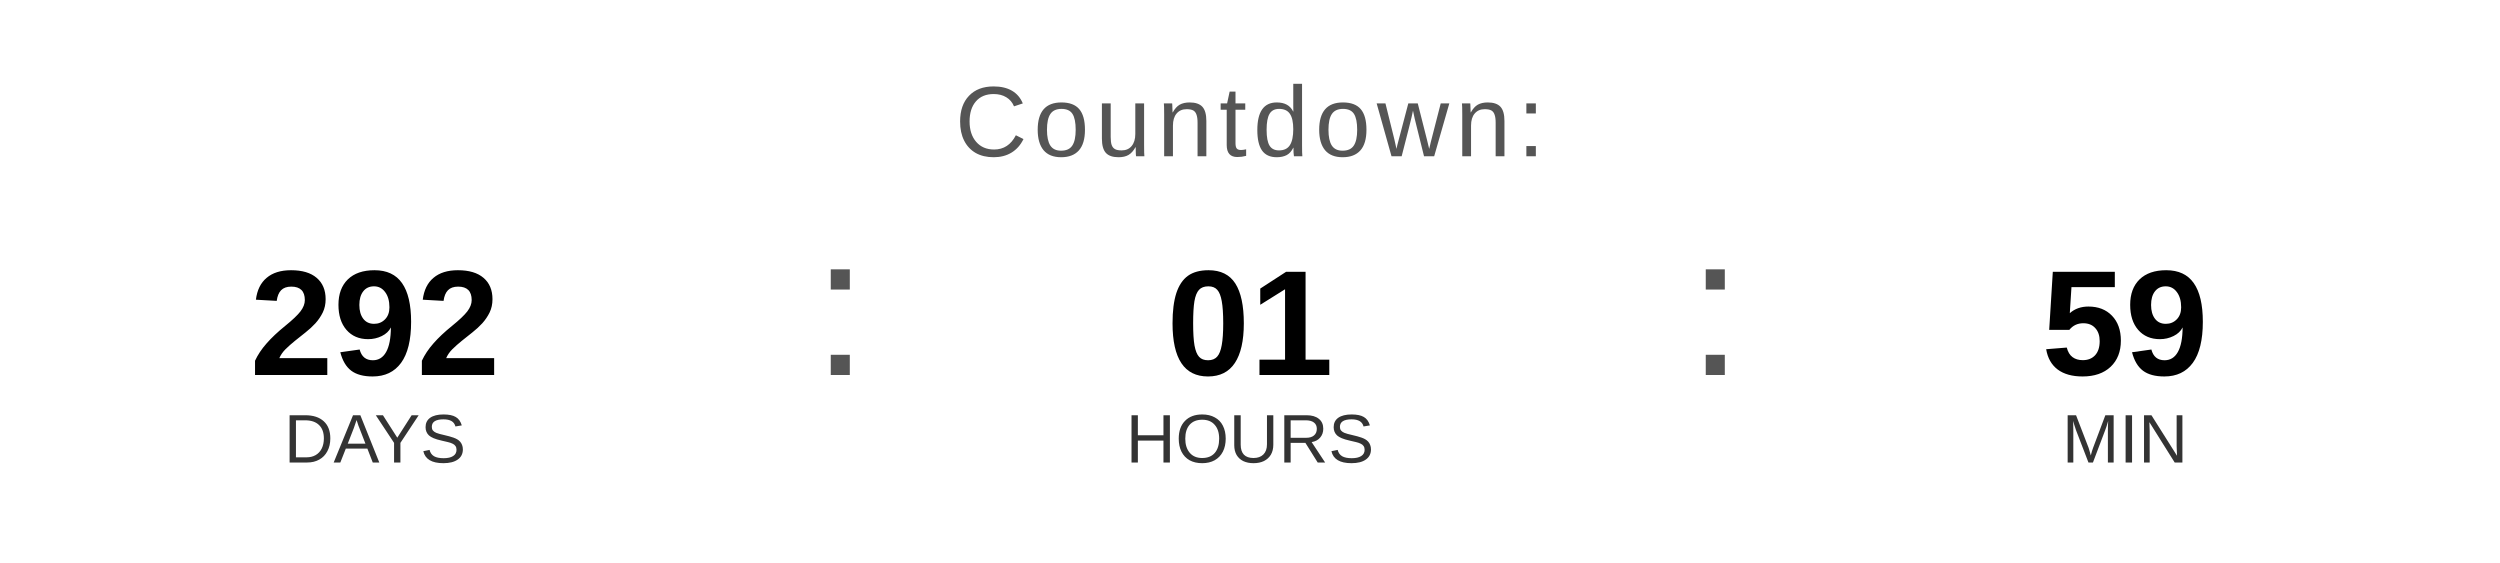
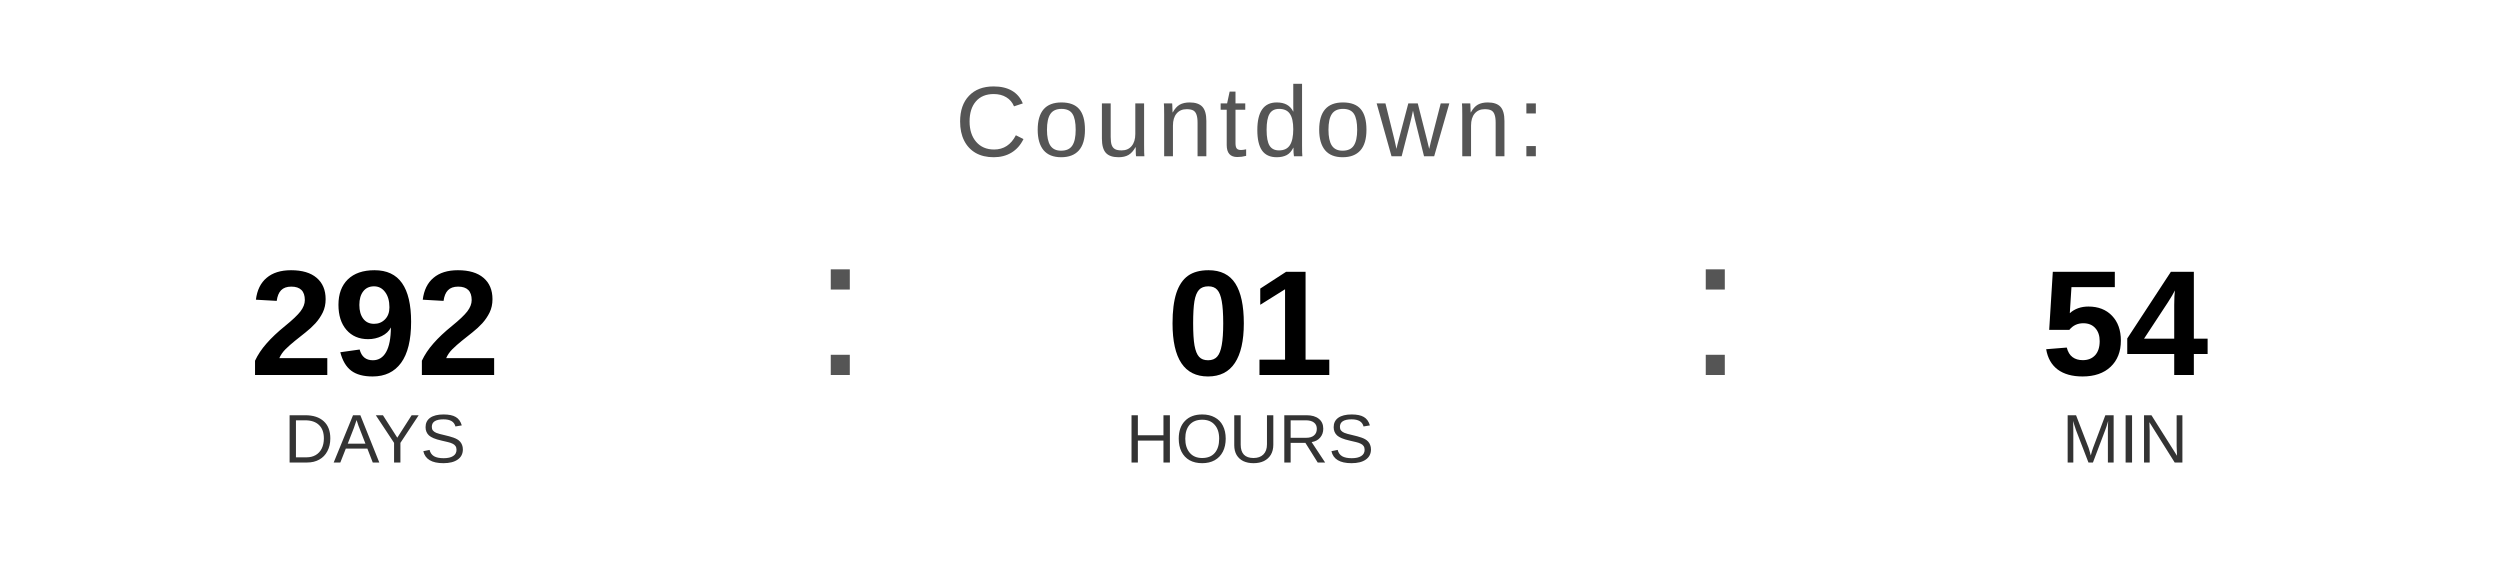
<svg xmlns="http://www.w3.org/2000/svg" width="400" height="90" viewBox="0 0 400 90">
  <text x="200" y="25" font-family="Arial, Helvetica, sans-serif" font-size="16" fill="#555555" text-anchor="middle" letter-spacing="1">
    Countdown:
  </text>
  <text x="60" y="60" font-family="Arial, Helvetica, sans-serif" font-size="24" font-weight="bold" fill="#000000" text-anchor="middle">292</text>
  <text x="60" y="74" font-family="Arial, Helvetica, sans-serif" font-size="11" fill="#333333" text-anchor="middle">DAYS</text>
  <text x="130" y="60" font-family="Arial, sans-serif" font-size="32" fill="#555555">:</text>
  <text x="200" y="60" font-family="Arial, Helvetica, sans-serif" font-size="24" font-weight="bold" fill="#000000" text-anchor="middle">01</text>
  <text x="200" y="74" font-family="Arial, Helvetica, sans-serif" font-size="11" fill="#333333" text-anchor="middle">HOURS</text>
  <text x="270" y="60" font-family="Arial, sans-serif" font-size="32" fill="#555555">:</text>
-   <text x="340" y="60" font-family="Arial, Helvetica, sans-serif" font-size="24" font-weight="bold" fill="#000000" text-anchor="middle">59</text>
+   <text x="340" y="60" font-family="Arial, Helvetica, sans-serif" font-size="24" font-weight="bold" fill="#000000" text-anchor="middle">54</text>
  <text x="340" y="74" font-family="Arial, Helvetica, sans-serif" font-size="11" fill="#333333" text-anchor="middle">MIN</text>
</svg>
